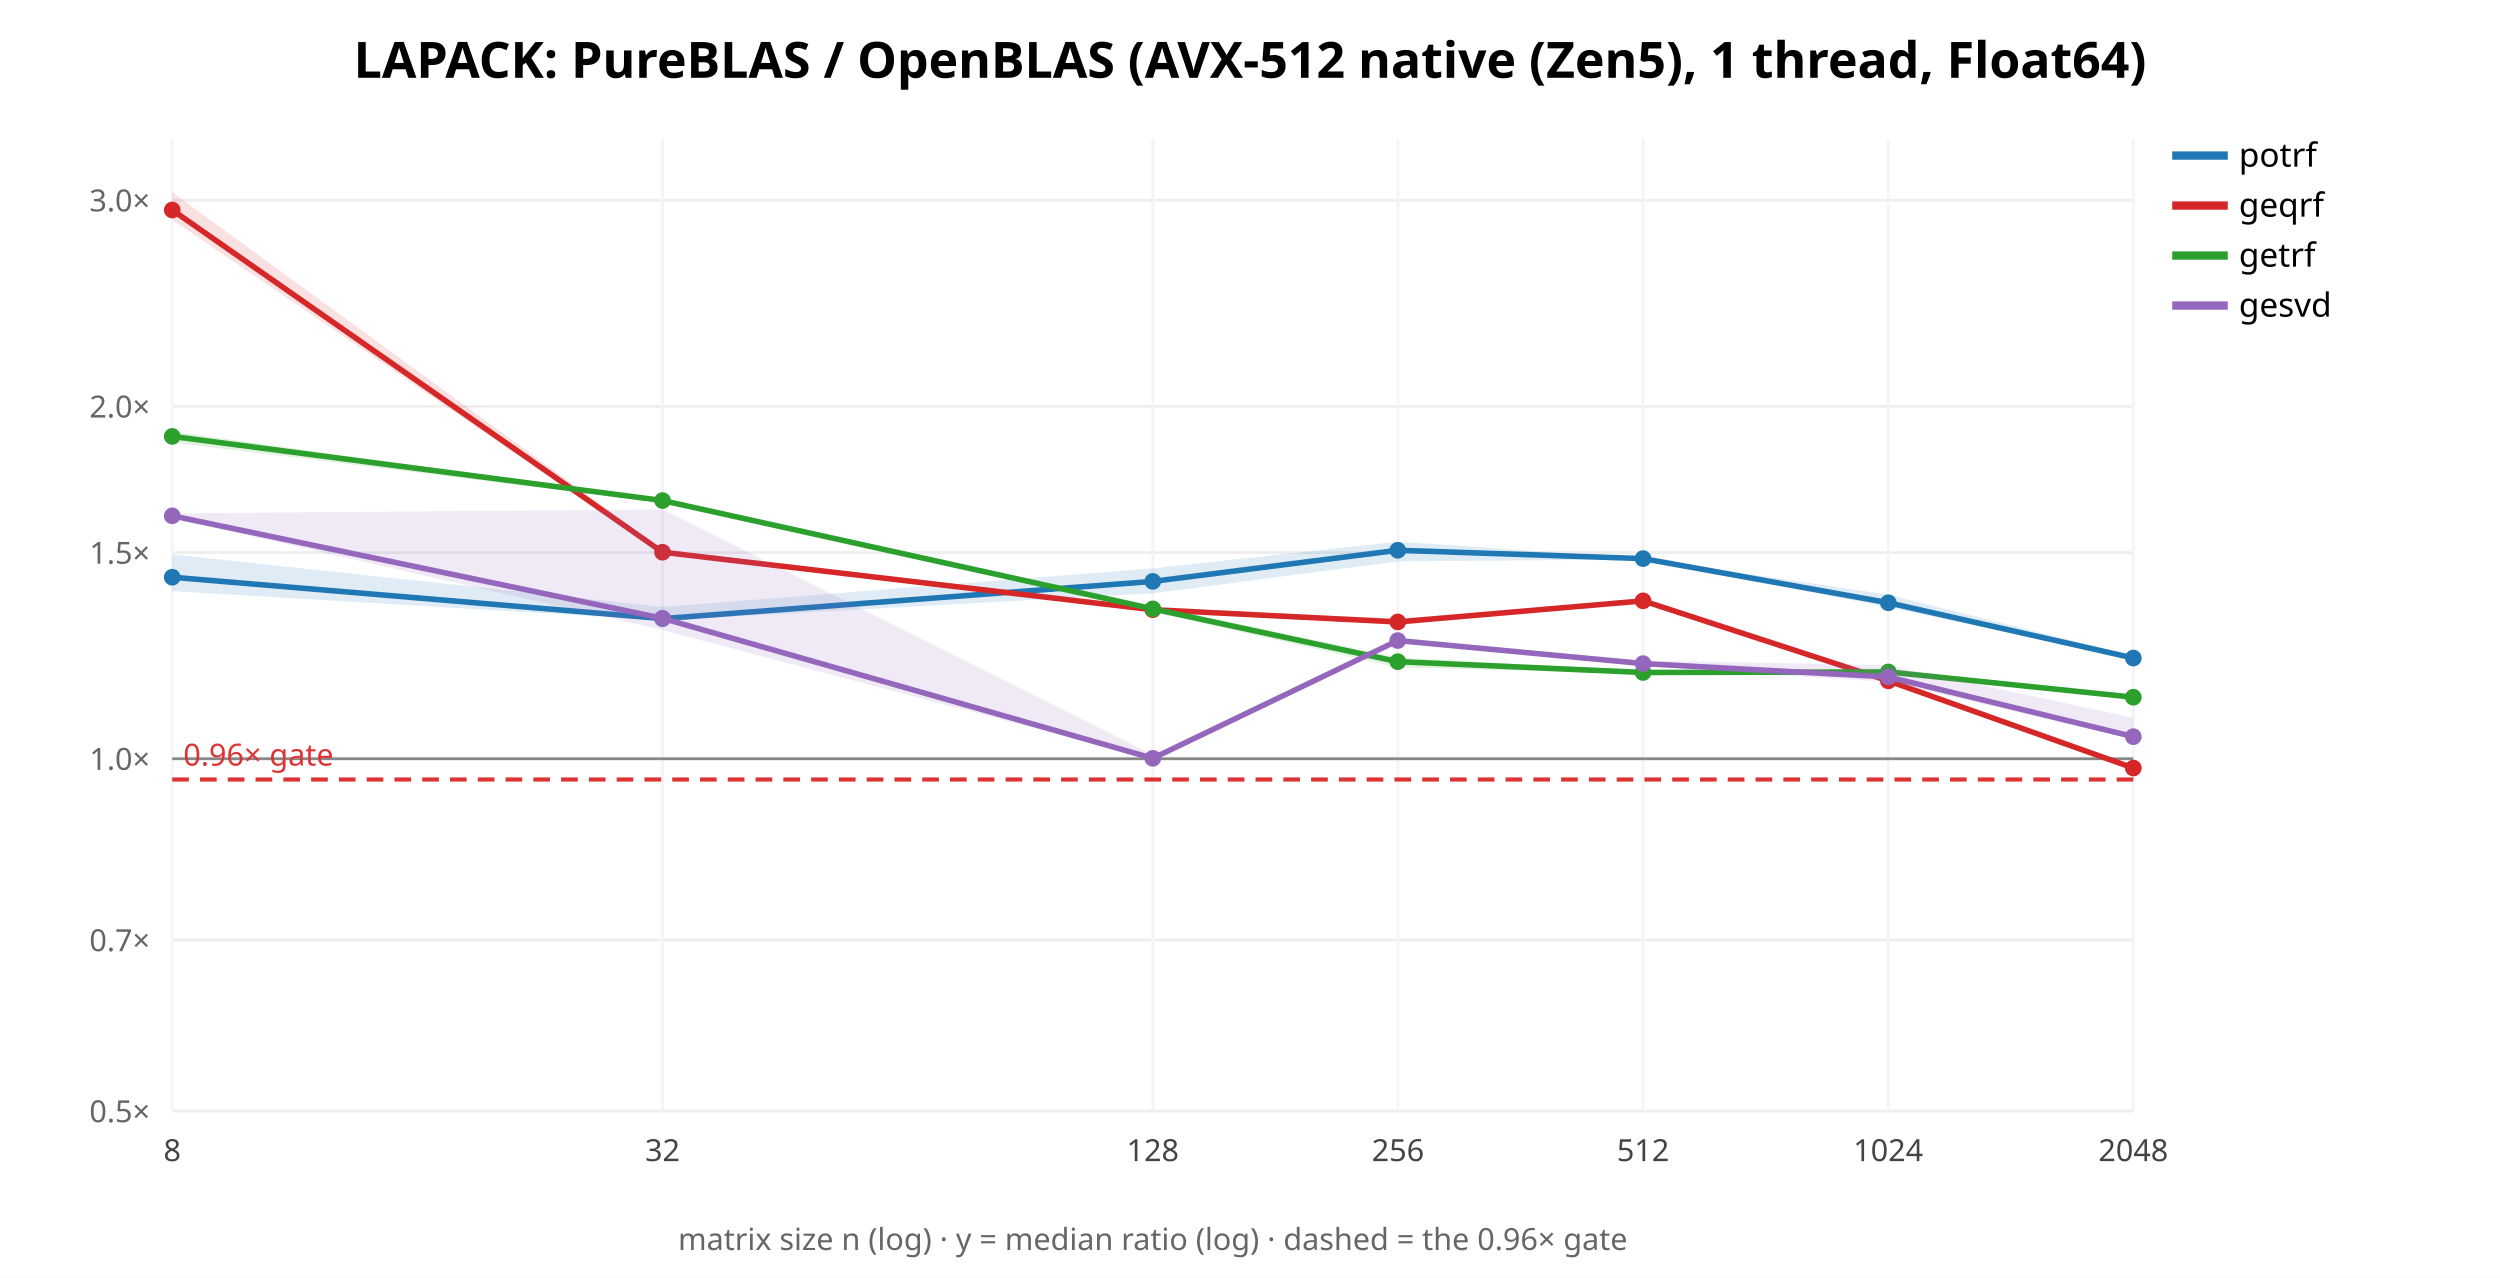
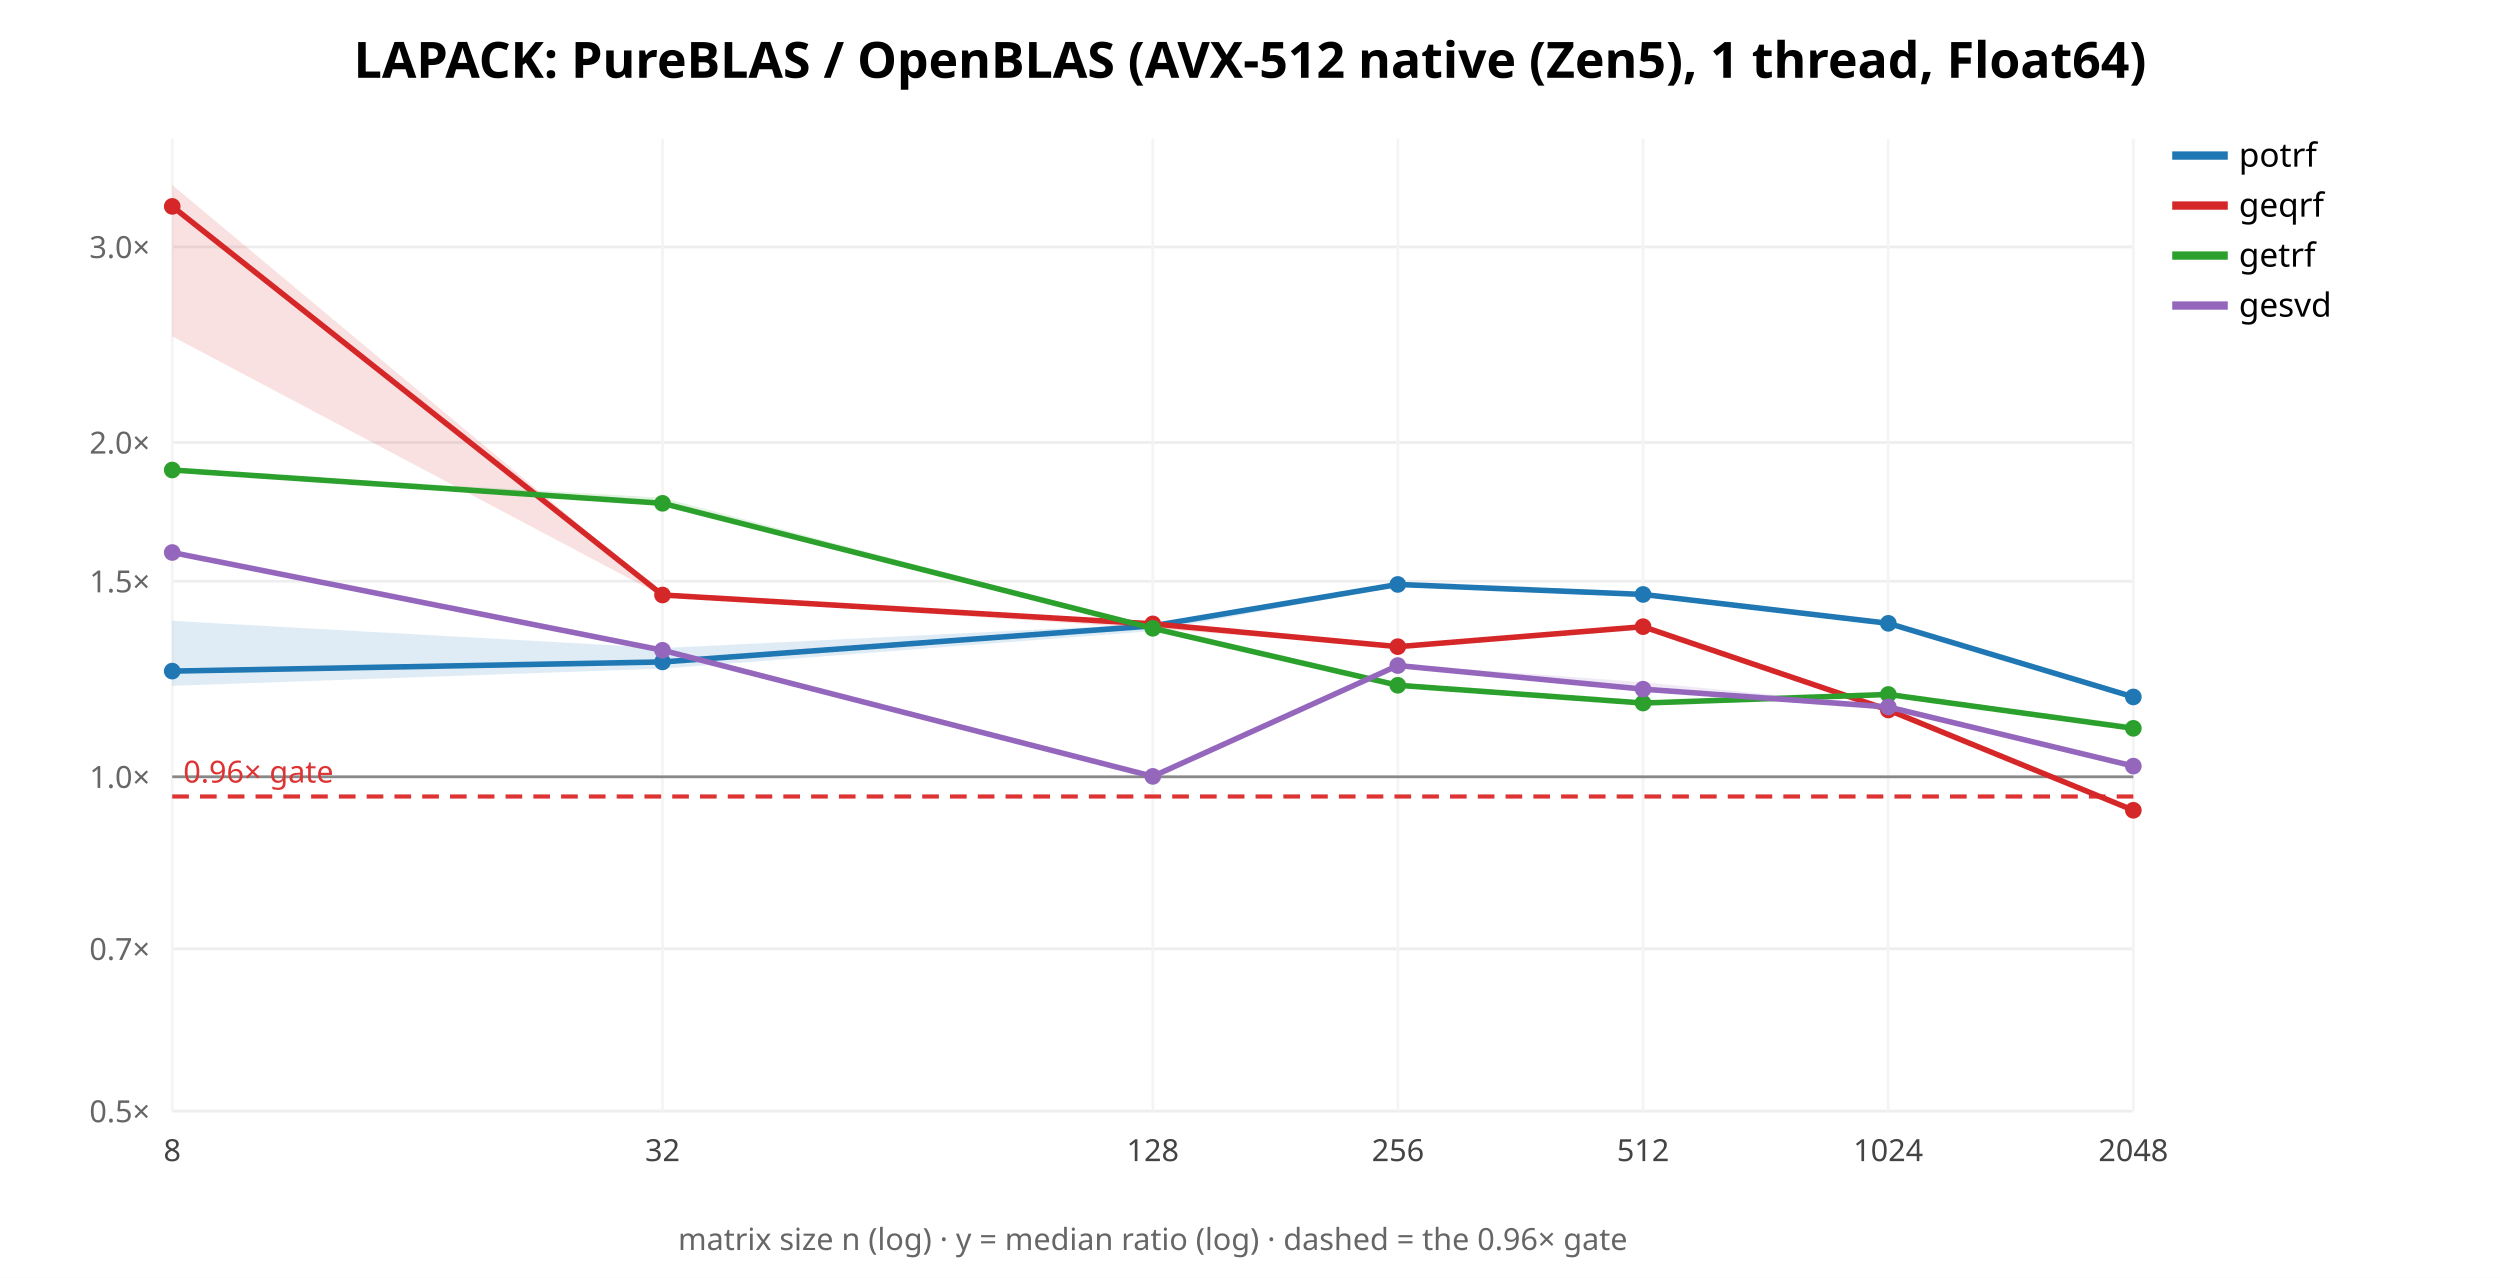
<svg xmlns="http://www.w3.org/2000/svg" width="900" height="460" font-family="sans-serif">
  <rect width="900" height="460" fill="white" />
  <text x="450.0" y="28" text-anchor="middle" font-size="18" font-weight="bold">LAPACK: PureBLAS / OpenBLAS (AVX-512 native (Zen5), 1 thread, Float64)</text>
  <line x1="62" y1="400.0" x2="768" y2="400.0" stroke="#eee" />
  <text x="54" y="404.0" text-anchor="end" font-size="11" fill="#666">0.5×</text>
-   <line x1="62" y1="338.424" x2="768" y2="338.424" stroke="#eee" />
-   <text x="54" y="342.424" text-anchor="end" font-size="11" fill="#666">0.7×</text>
-   <line x1="62" y1="273.151" x2="768" y2="273.151" stroke="#eee" />
-   <text x="54" y="277.151" text-anchor="end" font-size="11" fill="#666">1.0×</text>
-   <line x1="62" y1="198.949" x2="768" y2="198.949" stroke="#eee" />
-   <text x="54" y="202.949" text-anchor="end" font-size="11" fill="#666">1.5×</text>
-   <line x1="62" y1="146.302" x2="768" y2="146.302" stroke="#eee" />
-   <text x="54" y="150.302" text-anchor="end" font-size="11" fill="#666">2.0×</text>
-   <line x1="62" y1="72.1" x2="768" y2="72.1" stroke="#eee" />
-   <text x="54" y="76.1" text-anchor="end" font-size="11" fill="#666">3.0×</text>
+   <line x1="62" y1="341.578" x2="768" y2="341.578" stroke="#eee" />
+   <text x="54" y="345.578" text-anchor="end" font-size="11" fill="#666">0.7×</text>
+   <line x1="62" y1="279.649" x2="768" y2="279.649" stroke="#eee" />
+   <text x="54" y="283.649" text-anchor="end" font-size="11" fill="#666">1.0×</text>
+   <line x1="62" y1="209.248" x2="768" y2="209.248" stroke="#eee" />
+   <text x="54" y="213.248" text-anchor="end" font-size="11" fill="#666">1.5×</text>
+   <line x1="62" y1="159.298" x2="768" y2="159.298" stroke="#eee" />
+   <text x="54" y="163.298" text-anchor="end" font-size="11" fill="#666">2.0×</text>
+   <line x1="62" y1="88.897" x2="768" y2="88.897" stroke="#eee" />
+   <text x="54" y="92.897" text-anchor="end" font-size="11" fill="#666">3.0×</text>
  <line x1="62.0" y1="50" x2="62.0" y2="400" stroke="#f4f4f4" />
  <text x="62.0" y="418" text-anchor="middle" font-size="11" fill="#444">8</text>
  <line x1="238.5" y1="50" x2="238.5" y2="400" stroke="#f4f4f4" />
  <text x="238.5" y="418" text-anchor="middle" font-size="11" fill="#444">32</text>
  <line x1="415.0" y1="50" x2="415.0" y2="400" stroke="#f4f4f4" />
  <text x="415.0" y="418" text-anchor="middle" font-size="11" fill="#444">128</text>
  <line x1="503.25" y1="50" x2="503.25" y2="400" stroke="#f4f4f4" />
  <text x="503.25" y="418" text-anchor="middle" font-size="11" fill="#444">256</text>
  <line x1="591.5" y1="50" x2="591.5" y2="400" stroke="#f4f4f4" />
  <text x="591.5" y="418" text-anchor="middle" font-size="11" fill="#444">512</text>
  <line x1="679.75" y1="50" x2="679.75" y2="400" stroke="#f4f4f4" />
  <text x="679.75" y="418" text-anchor="middle" font-size="11" fill="#444">1024</text>
  <line x1="768.0" y1="50" x2="768.0" y2="400" stroke="#f4f4f4" />
  <text x="768.0" y="418" text-anchor="middle" font-size="11" fill="#444">2048</text>
-   <line x1="62" y1="273.151" x2="768" y2="273.151" stroke="#888" />
-   <line x1="62" y1="280.622" x2="768" y2="280.622" stroke="#d33" stroke-width="1.5" stroke-dasharray="6 4" />
-   <text x="66" y="275.622" font-size="11" fill="#d33">0.96× gate</text>
-   <polygon points="62.0,199.6 238.5,218.5 415.0,204.6 503.2,195.0 591.5,201.0 679.8,214.1 768.0,236.1 768.0,237.4 679.8,218.6 591.5,201.4 503.2,202.1 415.0,213.6 238.5,223.3 62.0,212.8" fill="#1f77b4" opacity="0.14" stroke="none" />
-   <polyline points="62.0,207.8 238.5,222.7 415.0,209.3 503.2,198.1 591.5,201.1 679.8,217.0 768.0,236.9" fill="none" stroke="#1f77b4" stroke-width="2" />
-   <circle cx="62.0" cy="207.8" r="3" fill="#1f77b4" />
-   <circle cx="238.5" cy="222.7" r="3" fill="#1f77b4" />
-   <circle cx="415.0" cy="209.3" r="3" fill="#1f77b4" />
-   <circle cx="503.2" cy="198.1" r="3" fill="#1f77b4" />
-   <circle cx="591.5" cy="201.1" r="3" fill="#1f77b4" />
-   <circle cx="679.8" cy="217.0" r="3" fill="#1f77b4" />
-   <circle cx="768.0" cy="236.9" r="3" fill="#1f77b4" />
+   <line x1="62" y1="279.649" x2="768" y2="279.649" stroke="#888" />
+   <line x1="62" y1="286.737" x2="768" y2="286.737" stroke="#d33" stroke-width="1.5" stroke-dasharray="6 4" />
+   <text x="66" y="281.737" font-size="11" fill="#d33">0.96× gate</text>
+   <polygon points="62.0,223.5 238.5,233.3 415.0,224.6 503.2,209.8 591.5,213.5 679.8,224.2 768.0,250.9 768.0,251.2 679.8,225.0 591.5,214.9 503.2,211.1 415.0,227.2 238.5,240.7 62.0,246.9" fill="#1f77b4" opacity="0.14" stroke="none" />
+   <polyline points="62.0,241.6 238.5,238.3 415.0,225.3 503.2,210.4 591.5,214.0 679.8,224.4 768.0,250.9" fill="none" stroke="#1f77b4" stroke-width="2" />
+   <circle cx="62.0" cy="241.6" r="3" fill="#1f77b4" />
+   <circle cx="238.5" cy="238.3" r="3" fill="#1f77b4" />
+   <circle cx="415.0" cy="225.3" r="3" fill="#1f77b4" />
+   <circle cx="503.2" cy="210.4" r="3" fill="#1f77b4" />
+   <circle cx="591.5" cy="214.0" r="3" fill="#1f77b4" />
+   <circle cx="679.8" cy="224.4" r="3" fill="#1f77b4" />
+   <circle cx="768.0" cy="250.9" r="3" fill="#1f77b4" />
  <line x1="782" y1="56" x2="802" y2="56" stroke="#1f77b4" stroke-width="3" />
  <text x="806" y="60" font-size="12">potrf</text>
-   <polygon points="62.0,69.2 238.5,197.9 415.0,218.8 503.2,222.7 591.5,215.9 679.8,244.7 768.0,275.5 768.0,277.1 679.8,246.1 591.5,216.6 503.2,224.7 415.0,220.5 238.5,199.4 62.0,79.1" fill="#d62728" opacity="0.14" stroke="none" />
-   <polyline points="62.0,75.6 238.5,198.8 415.0,219.5 503.2,223.9 591.5,216.3 679.8,245.1 768.0,276.5" fill="none" stroke="#d62728" stroke-width="2" />
-   <circle cx="62.0" cy="75.6" r="3" fill="#d62728" />
-   <circle cx="238.5" cy="198.8" r="3" fill="#d62728" />
-   <circle cx="415.0" cy="219.5" r="3" fill="#d62728" />
-   <circle cx="503.2" cy="223.9" r="3" fill="#d62728" />
-   <circle cx="591.5" cy="216.3" r="3" fill="#d62728" />
-   <circle cx="679.8" cy="245.1" r="3" fill="#d62728" />
-   <circle cx="768.0" cy="276.5" r="3" fill="#d62728" />
+   <polygon points="62.0,66.6 238.5,214.0 415.0,223.7 503.2,232.7 591.5,225.5 679.8,254.3 768.0,291.5 768.0,291.9 679.8,256.6 591.5,225.6 503.2,233.0 415.0,226.3 238.5,214.6 62.0,121.1" fill="#d62728" opacity="0.14" stroke="none" />
+   <polyline points="62.0,74.3 238.5,214.2 415.0,224.6 503.2,232.8 591.5,225.6 679.8,255.6 768.0,291.7" fill="none" stroke="#d62728" stroke-width="2" />
+   <circle cx="62.0" cy="74.3" r="3" fill="#d62728" />
+   <circle cx="238.5" cy="214.2" r="3" fill="#d62728" />
+   <circle cx="415.0" cy="224.6" r="3" fill="#d62728" />
+   <circle cx="503.2" cy="232.8" r="3" fill="#d62728" />
+   <circle cx="591.5" cy="225.6" r="3" fill="#d62728" />
+   <circle cx="679.8" cy="255.6" r="3" fill="#d62728" />
+   <circle cx="768.0" cy="291.7" r="3" fill="#d62728" />
  <line x1="782" y1="74" x2="802" y2="74" stroke="#d62728" stroke-width="3" />
  <text x="806" y="78" font-size="12">geqrf</text>
-   <polygon points="62.0,155.3 238.5,180.0 415.0,218.1 503.2,236.7 591.5,241.5 679.8,241.8 768.0,250.4 768.0,251.8 679.8,242.2 591.5,242.5 503.2,240.3 415.0,220.3 238.5,181.0 62.0,159.3" fill="#2ca02c" opacity="0.14" stroke="none" />
-   <polyline points="62.0,157.1 238.5,180.2 415.0,219.2 503.2,238.2 591.5,242.1 679.8,241.9 768.0,251.0" fill="none" stroke="#2ca02c" stroke-width="2" />
-   <circle cx="62.0" cy="157.1" r="3" fill="#2ca02c" />
-   <circle cx="238.5" cy="180.2" r="3" fill="#2ca02c" />
-   <circle cx="415.0" cy="219.2" r="3" fill="#2ca02c" />
-   <circle cx="503.2" cy="238.2" r="3" fill="#2ca02c" />
-   <circle cx="591.5" cy="242.1" r="3" fill="#2ca02c" />
-   <circle cx="679.8" cy="241.9" r="3" fill="#2ca02c" />
-   <circle cx="768.0" cy="251.0" r="3" fill="#2ca02c" />
+   <polygon points="62.0,169.0 238.5,179.2 415.0,225.8 503.2,246.6 591.5,253.0 679.8,249.6 768.0,260.9 768.0,262.9 679.8,250.9 591.5,253.2 503.2,246.8 415.0,226.7 238.5,181.6 62.0,169.4" fill="#2ca02c" opacity="0.14" stroke="none" />
+   <polyline points="62.0,169.2 238.5,181.2 415.0,226.2 503.2,246.7 591.5,253.1 679.8,250.0 768.0,262.2" fill="none" stroke="#2ca02c" stroke-width="2" />
+   <circle cx="62.0" cy="169.2" r="3" fill="#2ca02c" />
+   <circle cx="238.5" cy="181.2" r="3" fill="#2ca02c" />
+   <circle cx="415.0" cy="226.2" r="3" fill="#2ca02c" />
+   <circle cx="503.2" cy="246.7" r="3" fill="#2ca02c" />
+   <circle cx="591.5" cy="253.1" r="3" fill="#2ca02c" />
+   <circle cx="679.8" cy="250.0" r="3" fill="#2ca02c" />
+   <circle cx="768.0" cy="262.2" r="3" fill="#2ca02c" />
  <line x1="782" y1="92" x2="802" y2="92" stroke="#2ca02c" stroke-width="3" />
  <text x="806" y="96" font-size="12">getrf</text>
-   <polygon points="62.0,184.8 238.5,183.4 415.0,271.7 503.2,230.1 591.5,237.8 679.8,239.5 768.0,258.4 768.0,266.1 679.8,245.5 591.5,239.8 503.2,231.2 415.0,273.5 238.5,226.8 62.0,186.5" fill="#9467bd" opacity="0.14" stroke="none" />
-   <polyline points="62.0,185.7 238.5,222.6 415.0,273.0 503.2,230.6 591.5,238.9 679.8,243.7 768.0,265.2" fill="none" stroke="#9467bd" stroke-width="2" />
-   <circle cx="62.0" cy="185.7" r="3" fill="#9467bd" />
-   <circle cx="238.5" cy="222.6" r="3" fill="#9467bd" />
-   <circle cx="415.0" cy="273.0" r="3" fill="#9467bd" />
-   <circle cx="503.2" cy="230.6" r="3" fill="#9467bd" />
-   <circle cx="591.5" cy="238.9" r="3" fill="#9467bd" />
-   <circle cx="679.8" cy="243.7" r="3" fill="#9467bd" />
-   <circle cx="768.0" cy="265.2" r="3" fill="#9467bd" />
+   <polygon points="62.0,198.4 238.5,233.0 415.0,279.4 503.2,239.1 591.5,245.6 679.8,254.1 768.0,275.3 768.0,276.3 679.8,255.7 591.5,248.6 503.2,239.8 415.0,279.7 238.5,234.8 62.0,199.5" fill="#9467bd" opacity="0.14" stroke="none" />
+   <polyline points="62.0,198.9 238.5,234.1 415.0,279.5 503.2,239.6 591.5,248.1 679.8,254.5 768.0,275.8" fill="none" stroke="#9467bd" stroke-width="2" />
+   <circle cx="62.0" cy="198.9" r="3" fill="#9467bd" />
+   <circle cx="238.5" cy="234.1" r="3" fill="#9467bd" />
+   <circle cx="415.0" cy="279.5" r="3" fill="#9467bd" />
+   <circle cx="503.2" cy="239.6" r="3" fill="#9467bd" />
+   <circle cx="591.5" cy="248.1" r="3" fill="#9467bd" />
+   <circle cx="679.8" cy="254.5" r="3" fill="#9467bd" />
+   <circle cx="768.0" cy="275.8" r="3" fill="#9467bd" />
  <line x1="782" y1="110" x2="802" y2="110" stroke="#9467bd" stroke-width="3" />
  <text x="806" y="114" font-size="12">gesvd</text>
  <text x="415.0" y="450" text-anchor="middle" font-size="11" fill="#666">matrix size n (log) · y = median ratio (log) · dashed = the 0.96× gate</text>
</svg>
